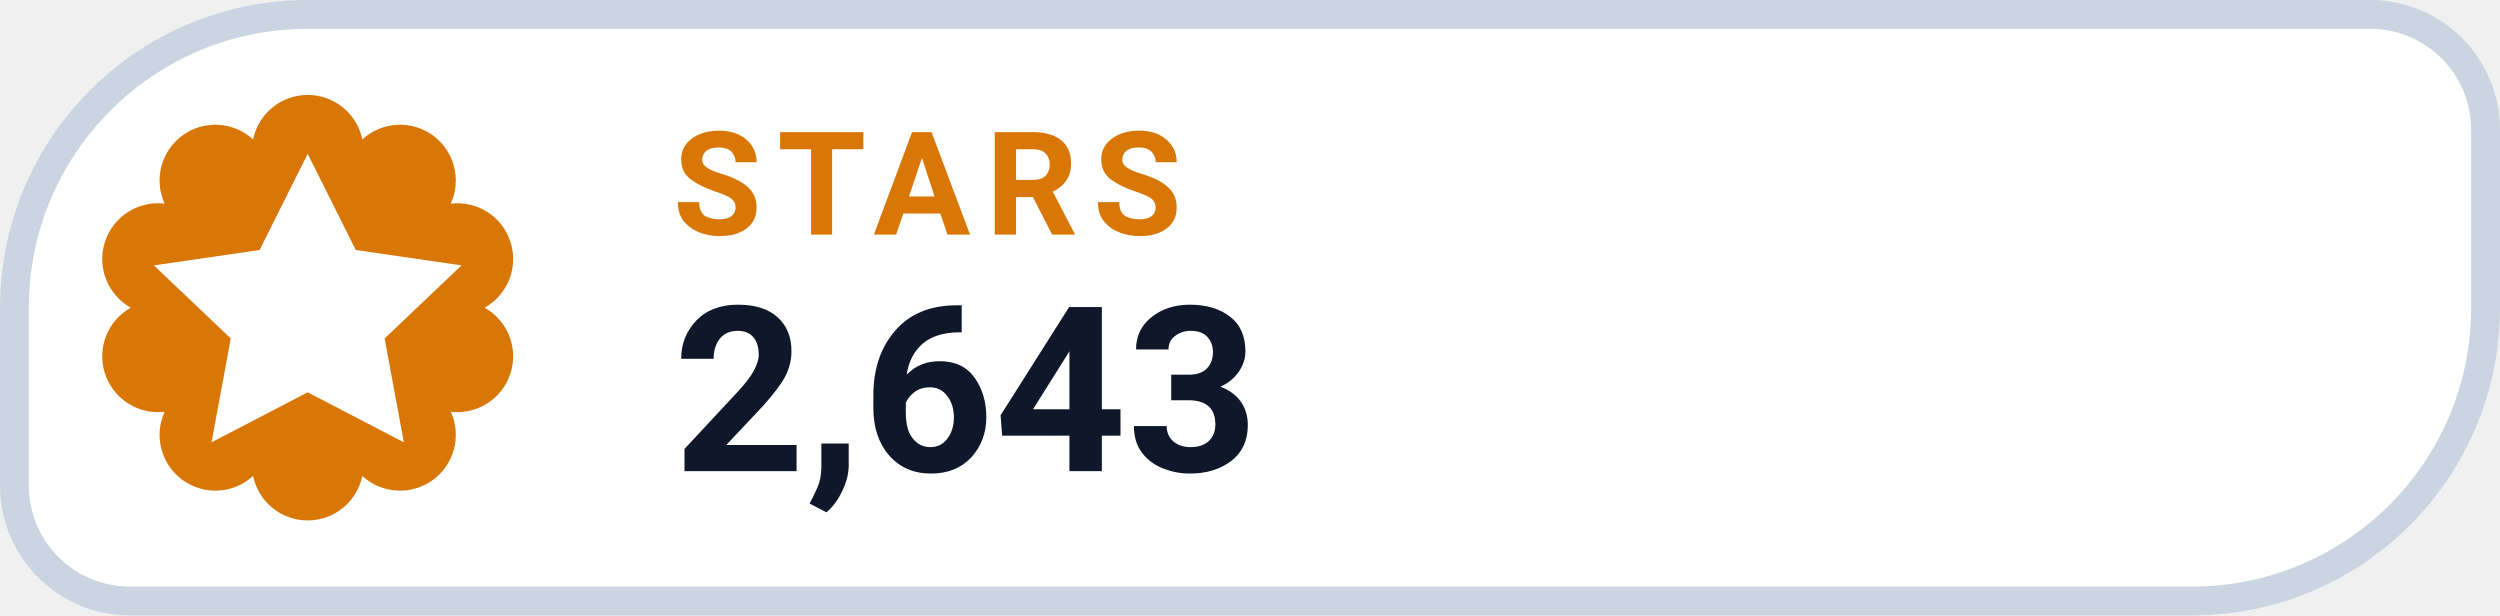
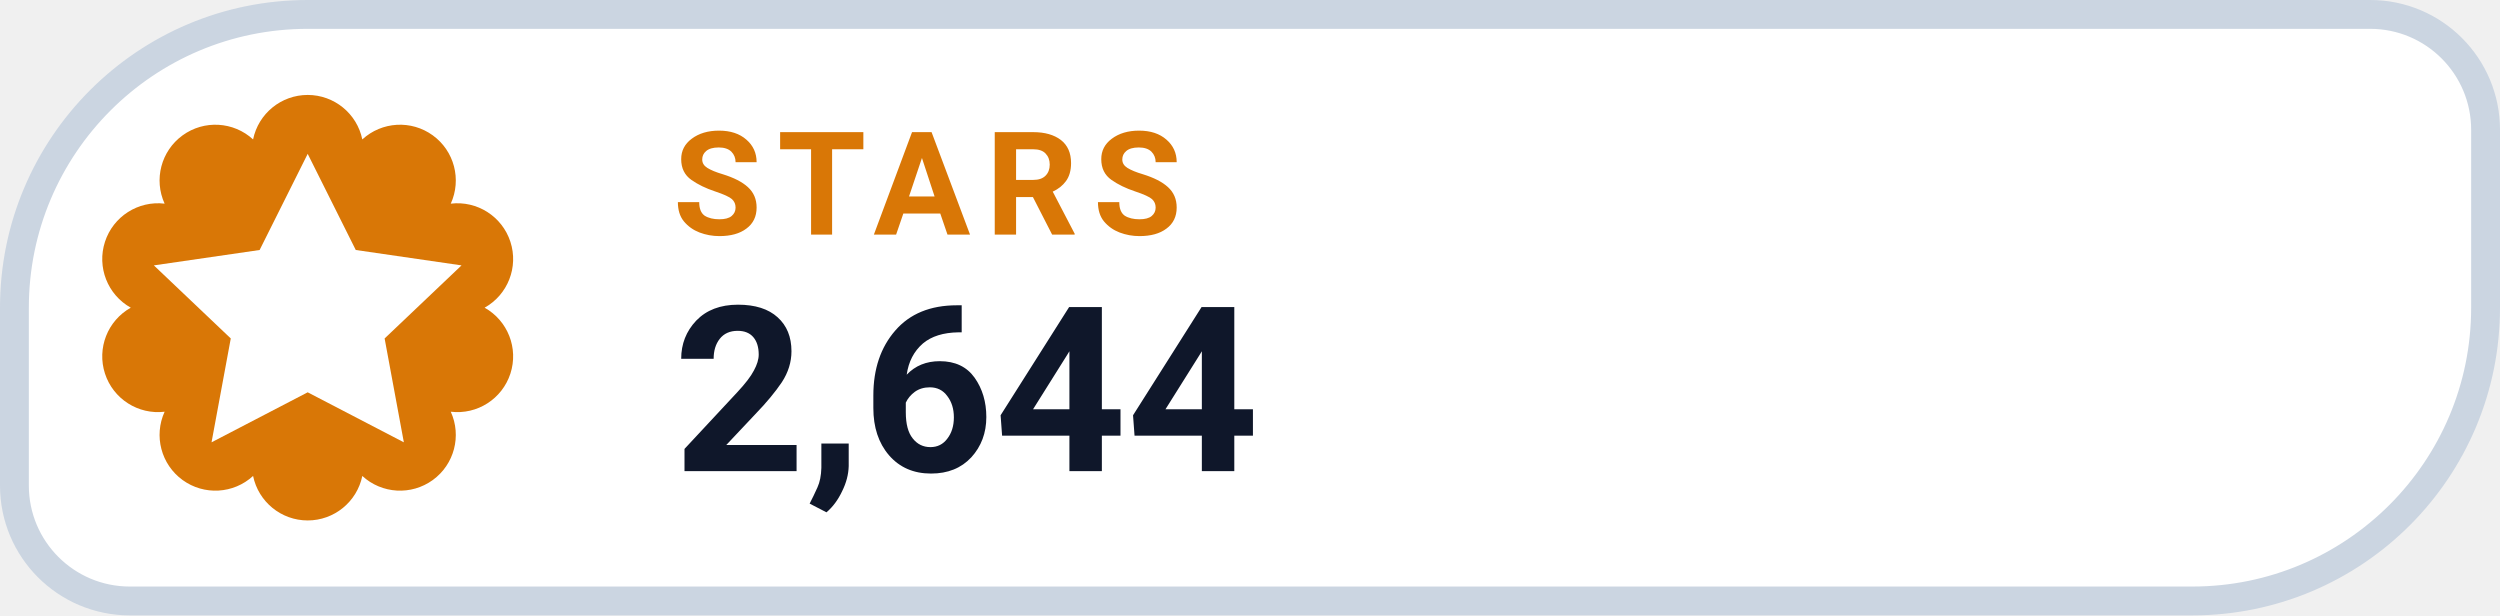
- <svg xmlns="http://www.w3.org/2000/svg" width="130" height="32" viewBox="0 0 130 32" role="img" aria-label="STARS 2,643">
+ <svg xmlns="http://www.w3.org/2000/svg" width="130" height="32" viewBox="0 0 130 32" role="img" aria-label="STARS 2,644">
  <path d="M 16.00 0.75 H 123.25 A 6.00 6.00 0 0 1 129.25 6.75 V 16.00 A 15.25 15.25 0 0 1 114.00 31.25 H 6.75 A 6.00 6.00 0 0 1 0.75 25.25 V 16.00 A 15.25 15.25 0 0 1 16.00 0.75 Z" fill="#FFFFFF" stroke="#CBD5E1" stroke-width="1.5" />
  <path d="M 13.16 7.25 A 2.90 2.90 0 0 1 18.84 7.25 A 2.90 2.90 0 0 1 23.44 10.59 A 2.90 2.90 0 0 1 25.20 16.00 A 2.90 2.90 0 0 1 23.44 21.41 A 2.90 2.90 0 0 1 18.84 24.75 A 2.90 2.90 0 0 1 13.16 24.75 A 2.90 2.90 0 0 1 8.56 21.41 A 2.90 2.90 0 0 1 6.80 16.00 A 2.90 2.90 0 0 1 8.56 10.59 A 2.90 2.90 0 0 1 13.16 7.25 Z" fill="#D97706" />
  <g transform="translate(16 16)" style="color:#FFFFFF;">
    <path d="M0 -8 l2.5 5 5.5 .8 -4 3.8 1 5.4 -5 -2.6 -5 2.6 1 -5.4 -4 -3.8 5.5 -.8 Z" fill="currentColor" />
  </g>
  <text x="35" y="12.2" fill="#D97706" font-family="-apple-system,BlinkMacSystemFont,'Segoe UI',Roboto,Helvetica,Arial,sans-serif" font-size="7.5" font-weight="700" letter-spacing=".8">STARS</text>
-   <text x="35" y="24.5" fill="#0F172A" font-family="-apple-system,BlinkMacSystemFont,'Segoe UI',Roboto,Helvetica,Arial,sans-serif" font-size="12" font-weight="750">2,643</text>
+   <text x="35" y="24.5" fill="#0F172A" font-family="-apple-system,BlinkMacSystemFont,'Segoe UI',Roboto,Helvetica,Arial,sans-serif" font-size="12" font-weight="750">2,644</text>
</svg>
